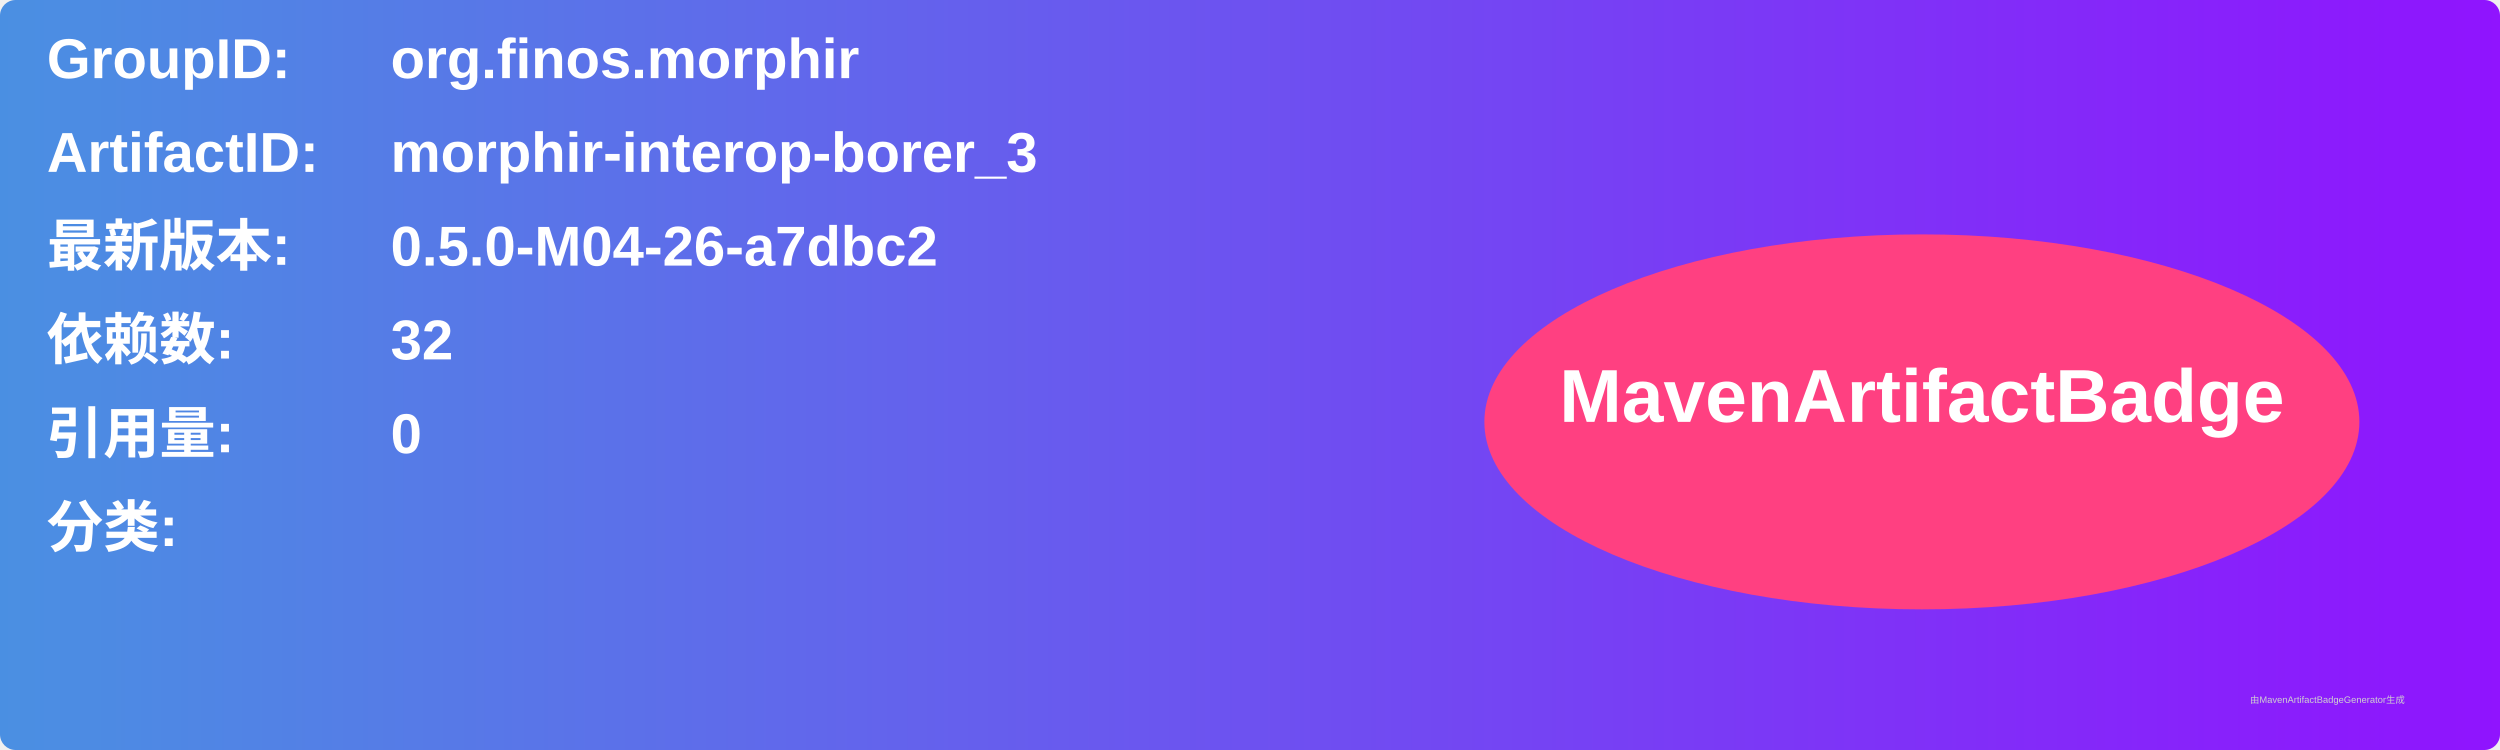
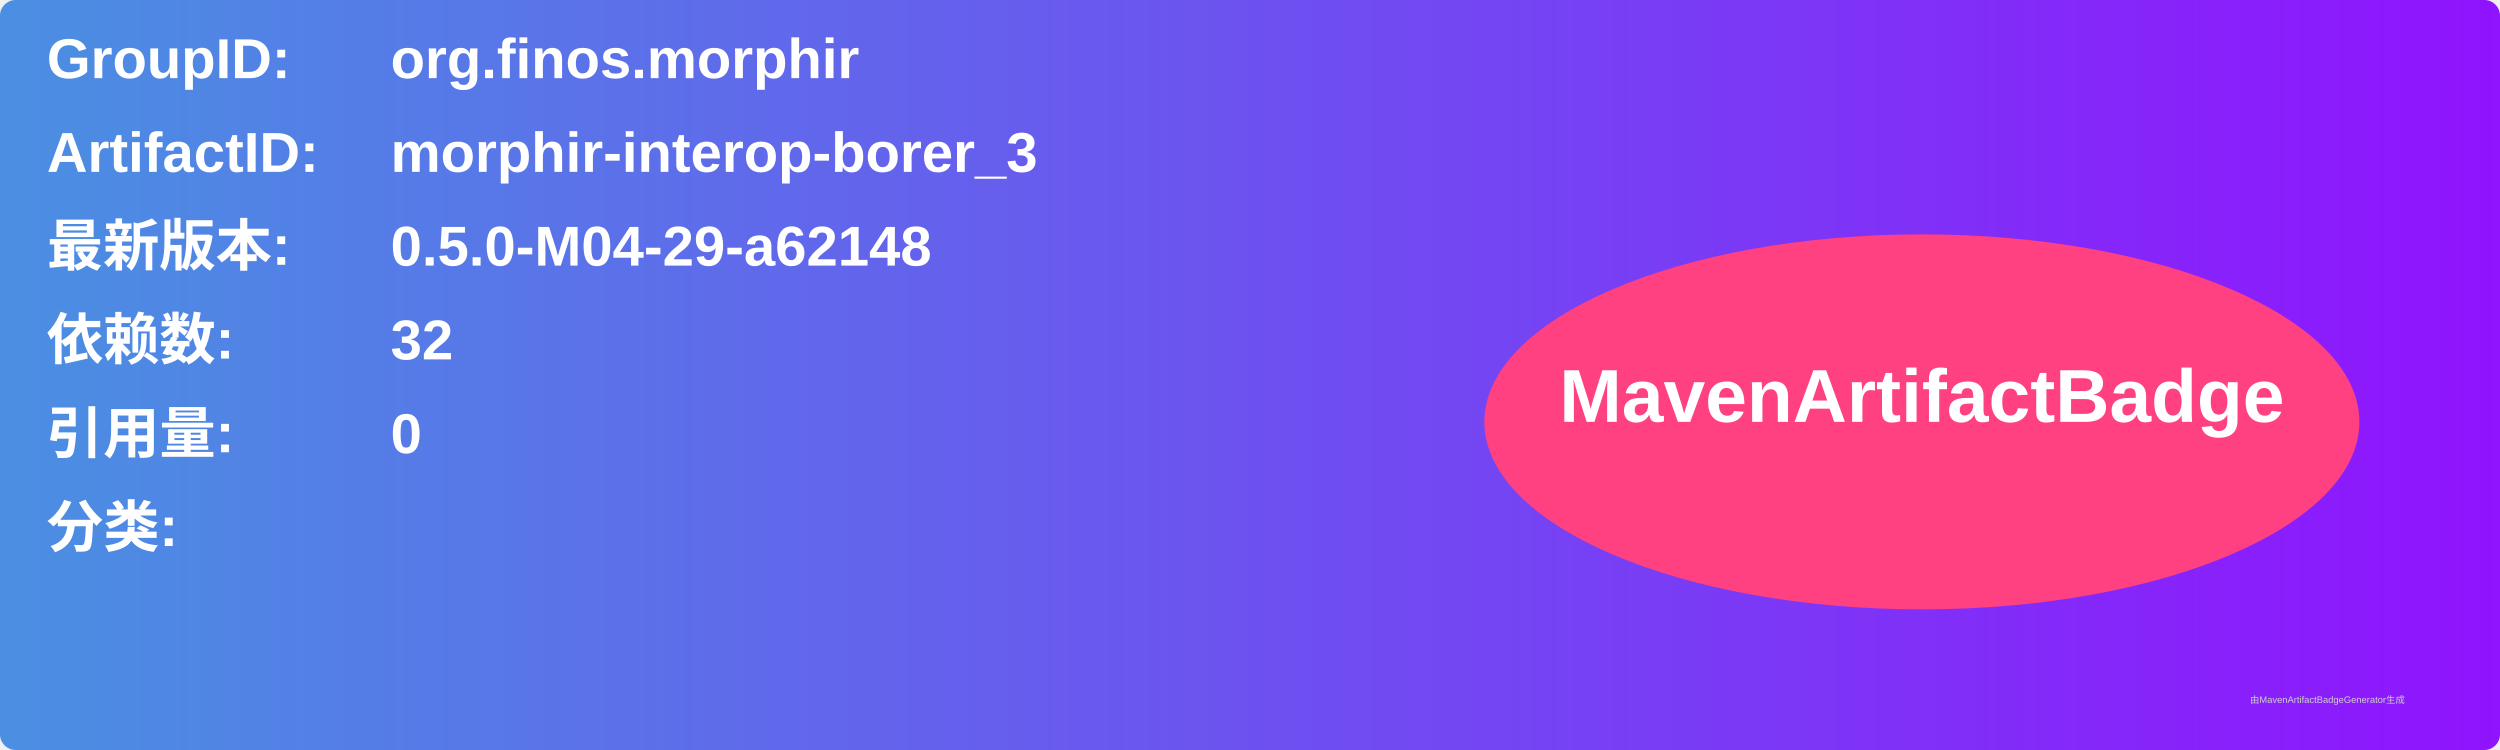
<svg xmlns="http://www.w3.org/2000/svg" width="800" height="240" viewBox="0 0 800 240">
  <linearGradient id="grad" x1="0%" y1="0%" x2="100%" y2="0%">
    <stop offset="0%" stop-color="#4a90e2" />
    <stop offset="100%" stop-color="#9013fe" />
  </linearGradient>
  <rect width="100%" height="100%" rx="5" ry="5" fill="url(#grad)" />
  <g transform="translate(15, 15)">
    <text x="0" y="10" font-family="Arial" font-size="18" fill="white" font-weight="bold" width="260">GroupID:</text>
    <text x="110" y="10" font-family="Arial" font-size="18" fill="white" font-weight="bold" width="460">org.finos.morphir</text>
    <text x="0" y="40" font-family="Arial" font-size="18" fill="white" font-weight="bold" width="260">ArtifactID:</text>
    <text x="110" y="40" font-family="Arial" font-size="18" fill="white" font-weight="bold" width="460">morphir-interop-borer_3</text>
    <text x="0" y="70" font-family="Arial" font-size="18" fill="white" font-weight="bold">最新版本:</text>
    <text x="110" y="70" font-family="Arial" font-size="18" fill="white" font-weight="bold">
-       <tspan font-weight="bold">0.5.0-M04-26-a7dbc2</tspan>
+       <tspan font-weight="bold">0.5.0-M04-29-a62148</tspan>
    </text>
    <text x="0" y="100" font-family="Arial" font-size="18" fill="white" font-weight="bold">依赖数: </text>
    <text x="110" y="100" font-family="Arial" font-size="18" fill="white">
      <tspan font-weight="bold">32</tspan>
    </text>
    <text x="0" y="130" font-family="Arial" font-size="18" fill="white" font-weight="bold">引用量: </text>
    <text x="110" y="130" font-family="Arial" font-size="18" fill="white">
      <tspan font-weight="bold">0</tspan>
    </text>
    <text x="0" y="160" font-family="Arial" font-size="18" fill="white" font-weight="bold">分类:</text>
    <text x="10" y="190" font-family="Arial" font-size="10" fill="white">
      <tspan font-weight="bold" />
    </text>
    <ellipse cx="600" cy="120" rx="140" ry="60" fill="#ff4081" />
    <text x="600" y="120" text-anchor="middle" font-family="Arial" font-size="24" fill="white" font-weight="bold">MavenArtifactBadge</text>
  </g>
  <text x="720" y="225" font-family="Arial" font-size="3" fill="#d0d0d0">由MavenArtifactBadgeGenerator生成</text>
</svg>
